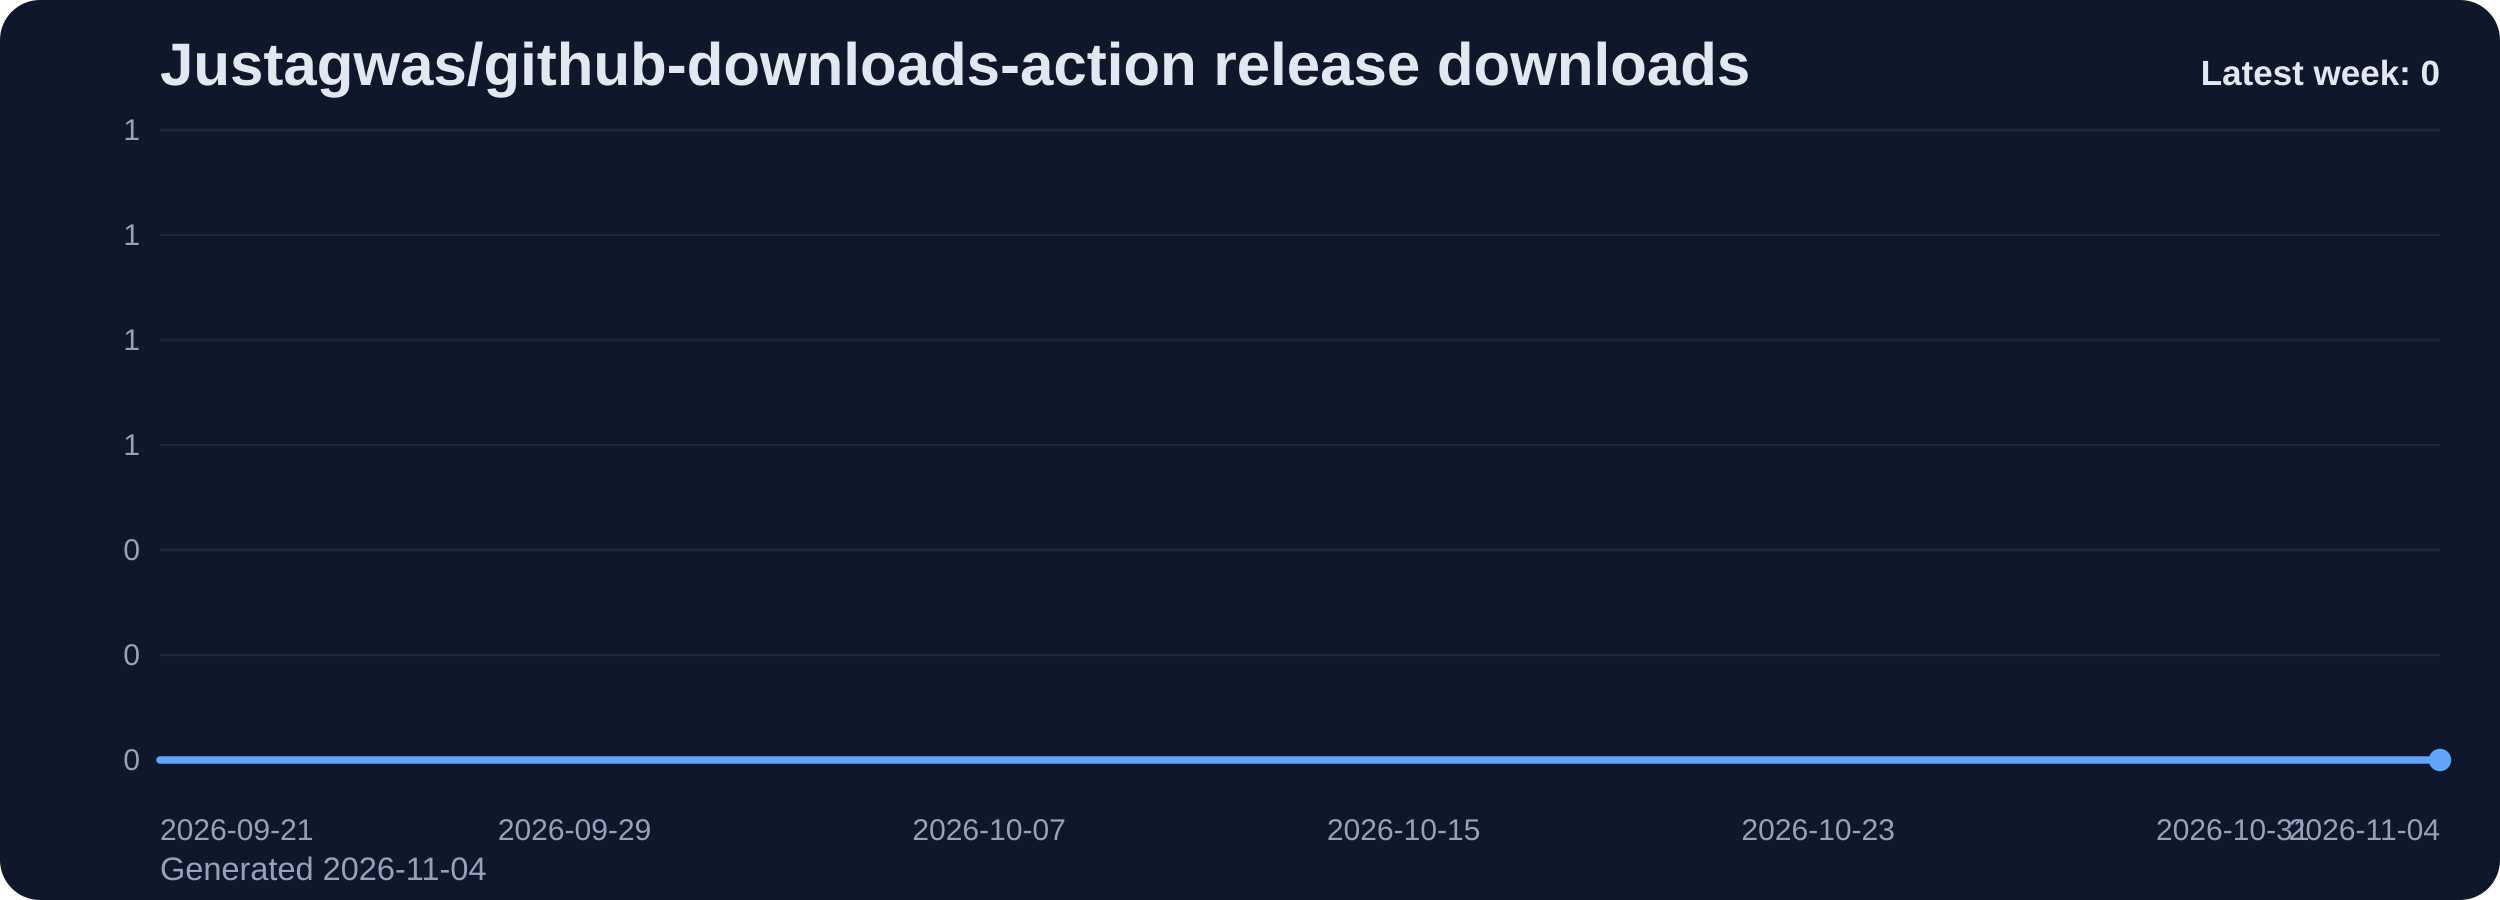
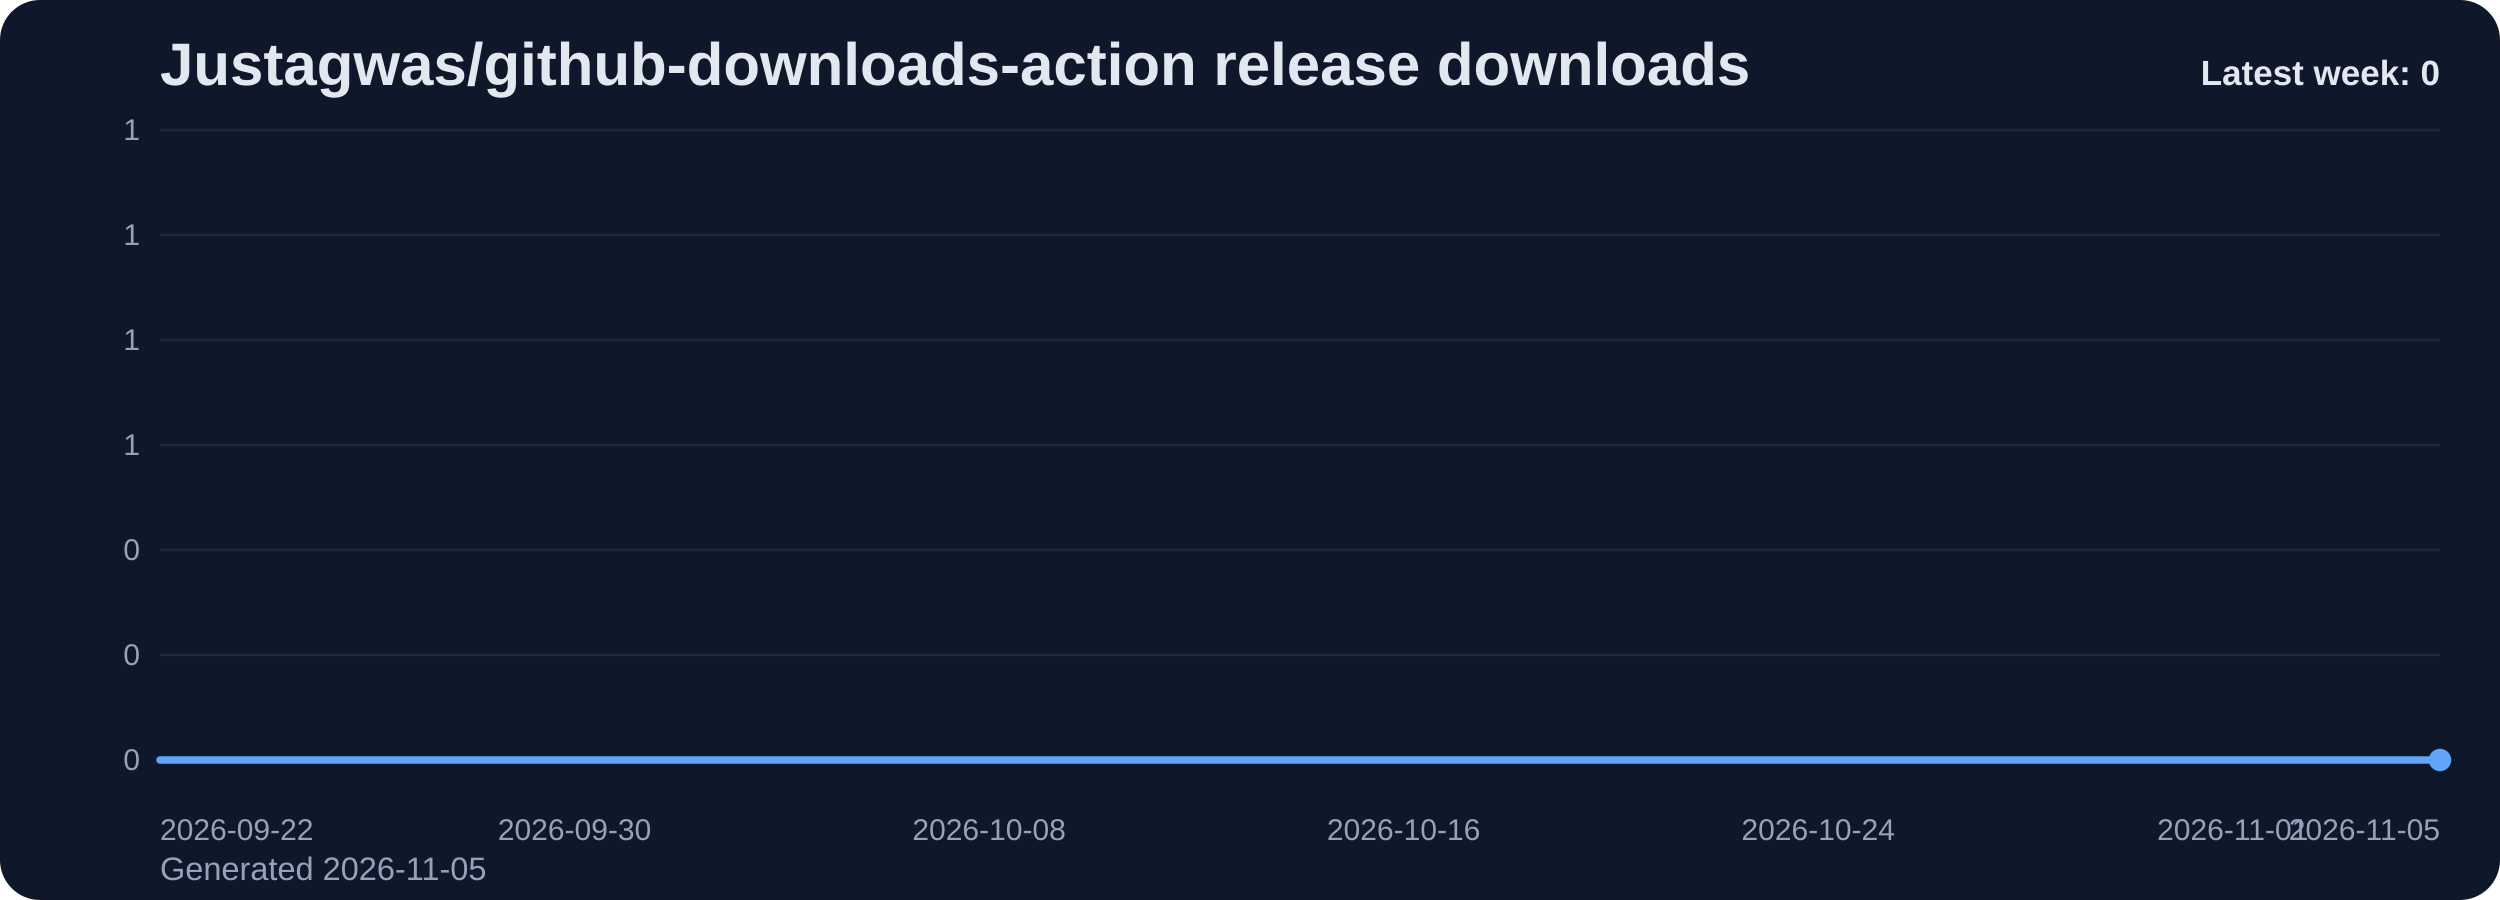
<svg xmlns="http://www.w3.org/2000/svg" viewBox="0 0 1000 360" role="img" aria-label="Justagwas/github-downloads-action release downloads chart">
  <defs>
    <linearGradient id="fill-weekly-slate" x1="0" y1="0" x2="0" y2="1">
      <stop offset="0%" stop-color="#60a5fa" stop-opacity="0.32" />
      <stop offset="100%" stop-color="#60a5fa" stop-opacity="0.05" />
    </linearGradient>
    <style>
      .bg { fill: #0f172a; }
      .title { font: 700 24px Arial, sans-serif; fill: #e2e8f0; }
      .sub { font: 400 13px Arial, sans-serif; fill: #94a3b8; }
      .grid { stroke: #1e293b; stroke-width: 1; }
      .axis { font: 400 12px Arial, sans-serif; fill: #94a3b8; }
      .line { fill: none; stroke: #60a5fa; stroke-width: 3; stroke-linecap: round; stroke-linejoin: round; }
      .dot { fill: #60a5fa; }
      .value { font: 600 11px Arial, sans-serif; fill: #cbd5e1; }
      .latest { font: 700 14px Arial, sans-serif; fill: #e2e8f0; }
    </style>
  </defs>
  <rect class="bg" x="0" y="0" width="1000" height="360" rx="16" />
  <text class="title" x="64" y="34">Justagwas/github-downloads-action release downloads</text>
-   <text class="sub" x="64" y="352">Generated 2026-11-04</text>
+   <text class="sub" x="64" y="352">Generated 2026-11-05</text>
  <line x1="64" y1="52.00" x2="976" y2="52.00" class="grid" />
  <text x="56" y="56.00" text-anchor="end" class="axis">1</text>
  <line x1="64" y1="94.00" x2="976" y2="94.00" class="grid" />
  <text x="56" y="98.00" text-anchor="end" class="axis">1</text>
  <line x1="64" y1="136.00" x2="976" y2="136.00" class="grid" />
  <text x="56" y="140.00" text-anchor="end" class="axis">1</text>
  <line x1="64" y1="178.00" x2="976" y2="178.00" class="grid" />
  <text x="56" y="182.00" text-anchor="end" class="axis">1</text>
  <line x1="64" y1="220.00" x2="976" y2="220.00" class="grid" />
  <text x="56" y="224.00" text-anchor="end" class="axis">0</text>
  <line x1="64" y1="262.00" x2="976" y2="262.00" class="grid" />
  <text x="56" y="266.00" text-anchor="end" class="axis">0</text>
  <line x1="64" y1="304.00" x2="976" y2="304.00" class="grid" />
  <text x="56" y="308.00" text-anchor="end" class="axis">0</text>
  <path d="M 64.00 304 L 64.00 304.00 L 84.73 304.00 L 105.45 304.00 L 126.18 304.00 L 146.91 304.00 L 167.64 304.00 L 188.36 304.00 L 209.09 304.00 L 229.82 304.00 L 250.55 304.00 L 271.27 304.00 L 292.00 304.00 L 312.73 304.00 L 333.45 304.00 L 354.18 304.00 L 374.91 304.00 L 395.64 304.00 L 416.36 304.00 L 437.09 304.00 L 457.82 304.00 L 478.55 304.00 L 499.27 304.00 L 520.00 304.00 L 540.73 304.00 L 561.45 304.00 L 582.18 304.00 L 602.91 304.00 L 623.64 304.00 L 644.36 304.00 L 665.09 304.00 L 685.82 304.00 L 706.55 304.00 L 727.27 304.00 L 748.00 304.00 L 768.73 304.00 L 789.45 304.00 L 810.18 304.00 L 830.91 304.00 L 851.64 304.00 L 872.36 304.00 L 893.09 304.00 L 913.82 304.00 L 934.55 304.00 L 955.27 304.00 L 976.00 304.00 L 976.00 304 Z" fill="url(#fill-weekly-slate)" />
  <polyline class="line" points="64.00,304.00 84.73,304.00 105.45,304.00 126.18,304.00 146.91,304.00 167.64,304.00 188.36,304.00 209.09,304.00 229.82,304.00 250.55,304.00 271.27,304.00 292.00,304.00 312.73,304.00 333.45,304.00 354.18,304.00 374.91,304.00 395.64,304.00 416.36,304.00 437.09,304.00 457.82,304.00 478.55,304.00 499.27,304.00 520.00,304.00 540.73,304.00 561.45,304.00 582.18,304.00 602.91,304.00 623.64,304.00 644.36,304.00 665.09,304.00 685.82,304.00 706.55,304.00 727.27,304.00 748.00,304.00 768.73,304.00 789.45,304.00 810.18,304.00 830.91,304.00 851.64,304.00 872.36,304.00 893.09,304.00 913.82,304.00 934.55,304.00 955.27,304.00 976.00,304.00" />
  <circle class="dot" cx="976.00" cy="304.00" r="4.5" />
-   <text class="axis" x="64.00" y="336" text-anchor="start">2026-09-21</text>
-   <text class="axis" x="229.82" y="336" text-anchor="middle">2026-09-29</text>
-   <text class="axis" x="395.64" y="336" text-anchor="middle">2026-10-07</text>
-   <text class="axis" x="561.45" y="336" text-anchor="middle">2026-10-15</text>
-   <text class="axis" x="727.27" y="336" text-anchor="middle">2026-10-23</text>
-   <text class="axis" x="893.09" y="336" text-anchor="middle">2026-10-31</text>
-   <text class="axis" x="976.00" y="336" text-anchor="end">2026-11-04</text>
+   <text class="axis" x="64.00" y="336" text-anchor="start">2026-09-22</text>
+   <text class="axis" x="229.82" y="336" text-anchor="middle">2026-09-30</text>
+   <text class="axis" x="395.64" y="336" text-anchor="middle">2026-10-08</text>
+   <text class="axis" x="561.45" y="336" text-anchor="middle">2026-10-16</text>
+   <text class="axis" x="727.27" y="336" text-anchor="middle">2026-10-24</text>
+   <text class="axis" x="893.09" y="336" text-anchor="middle">2026-11-01</text>
+   <text class="axis" x="976.00" y="336" text-anchor="end">2026-11-05</text>
  <text class="latest" x="976" y="34" text-anchor="end">Latest week: 0</text>
</svg>
